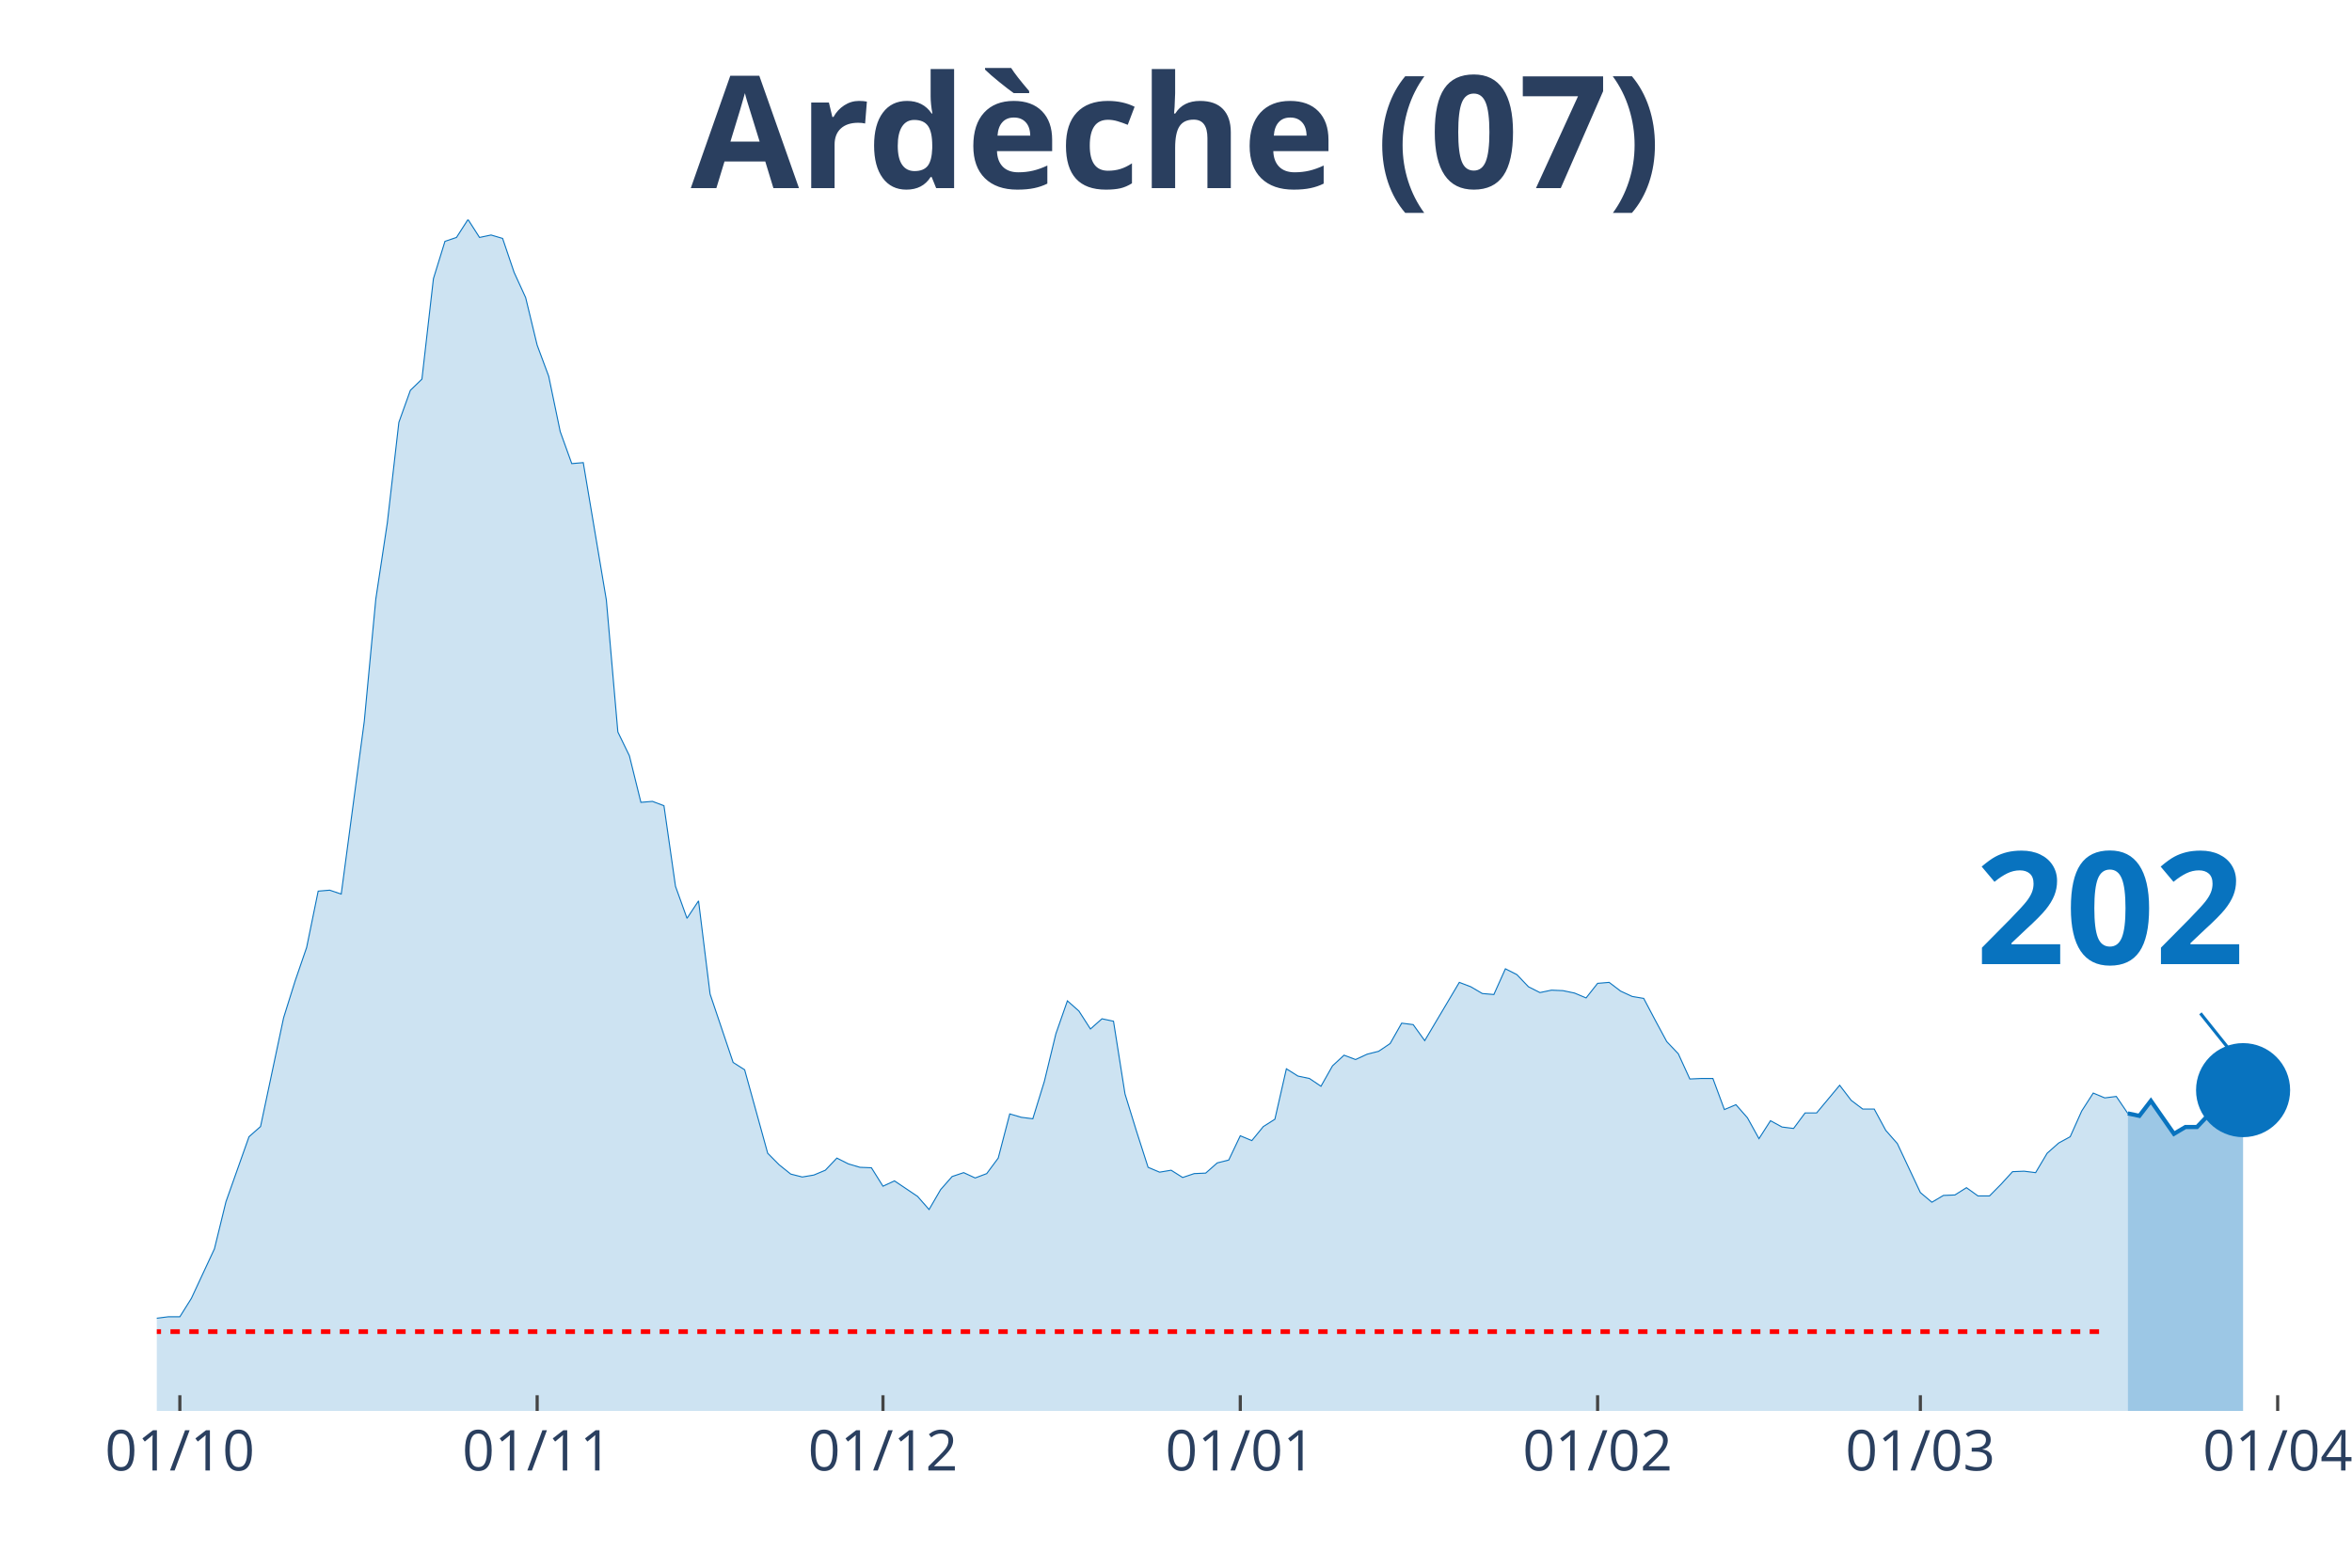
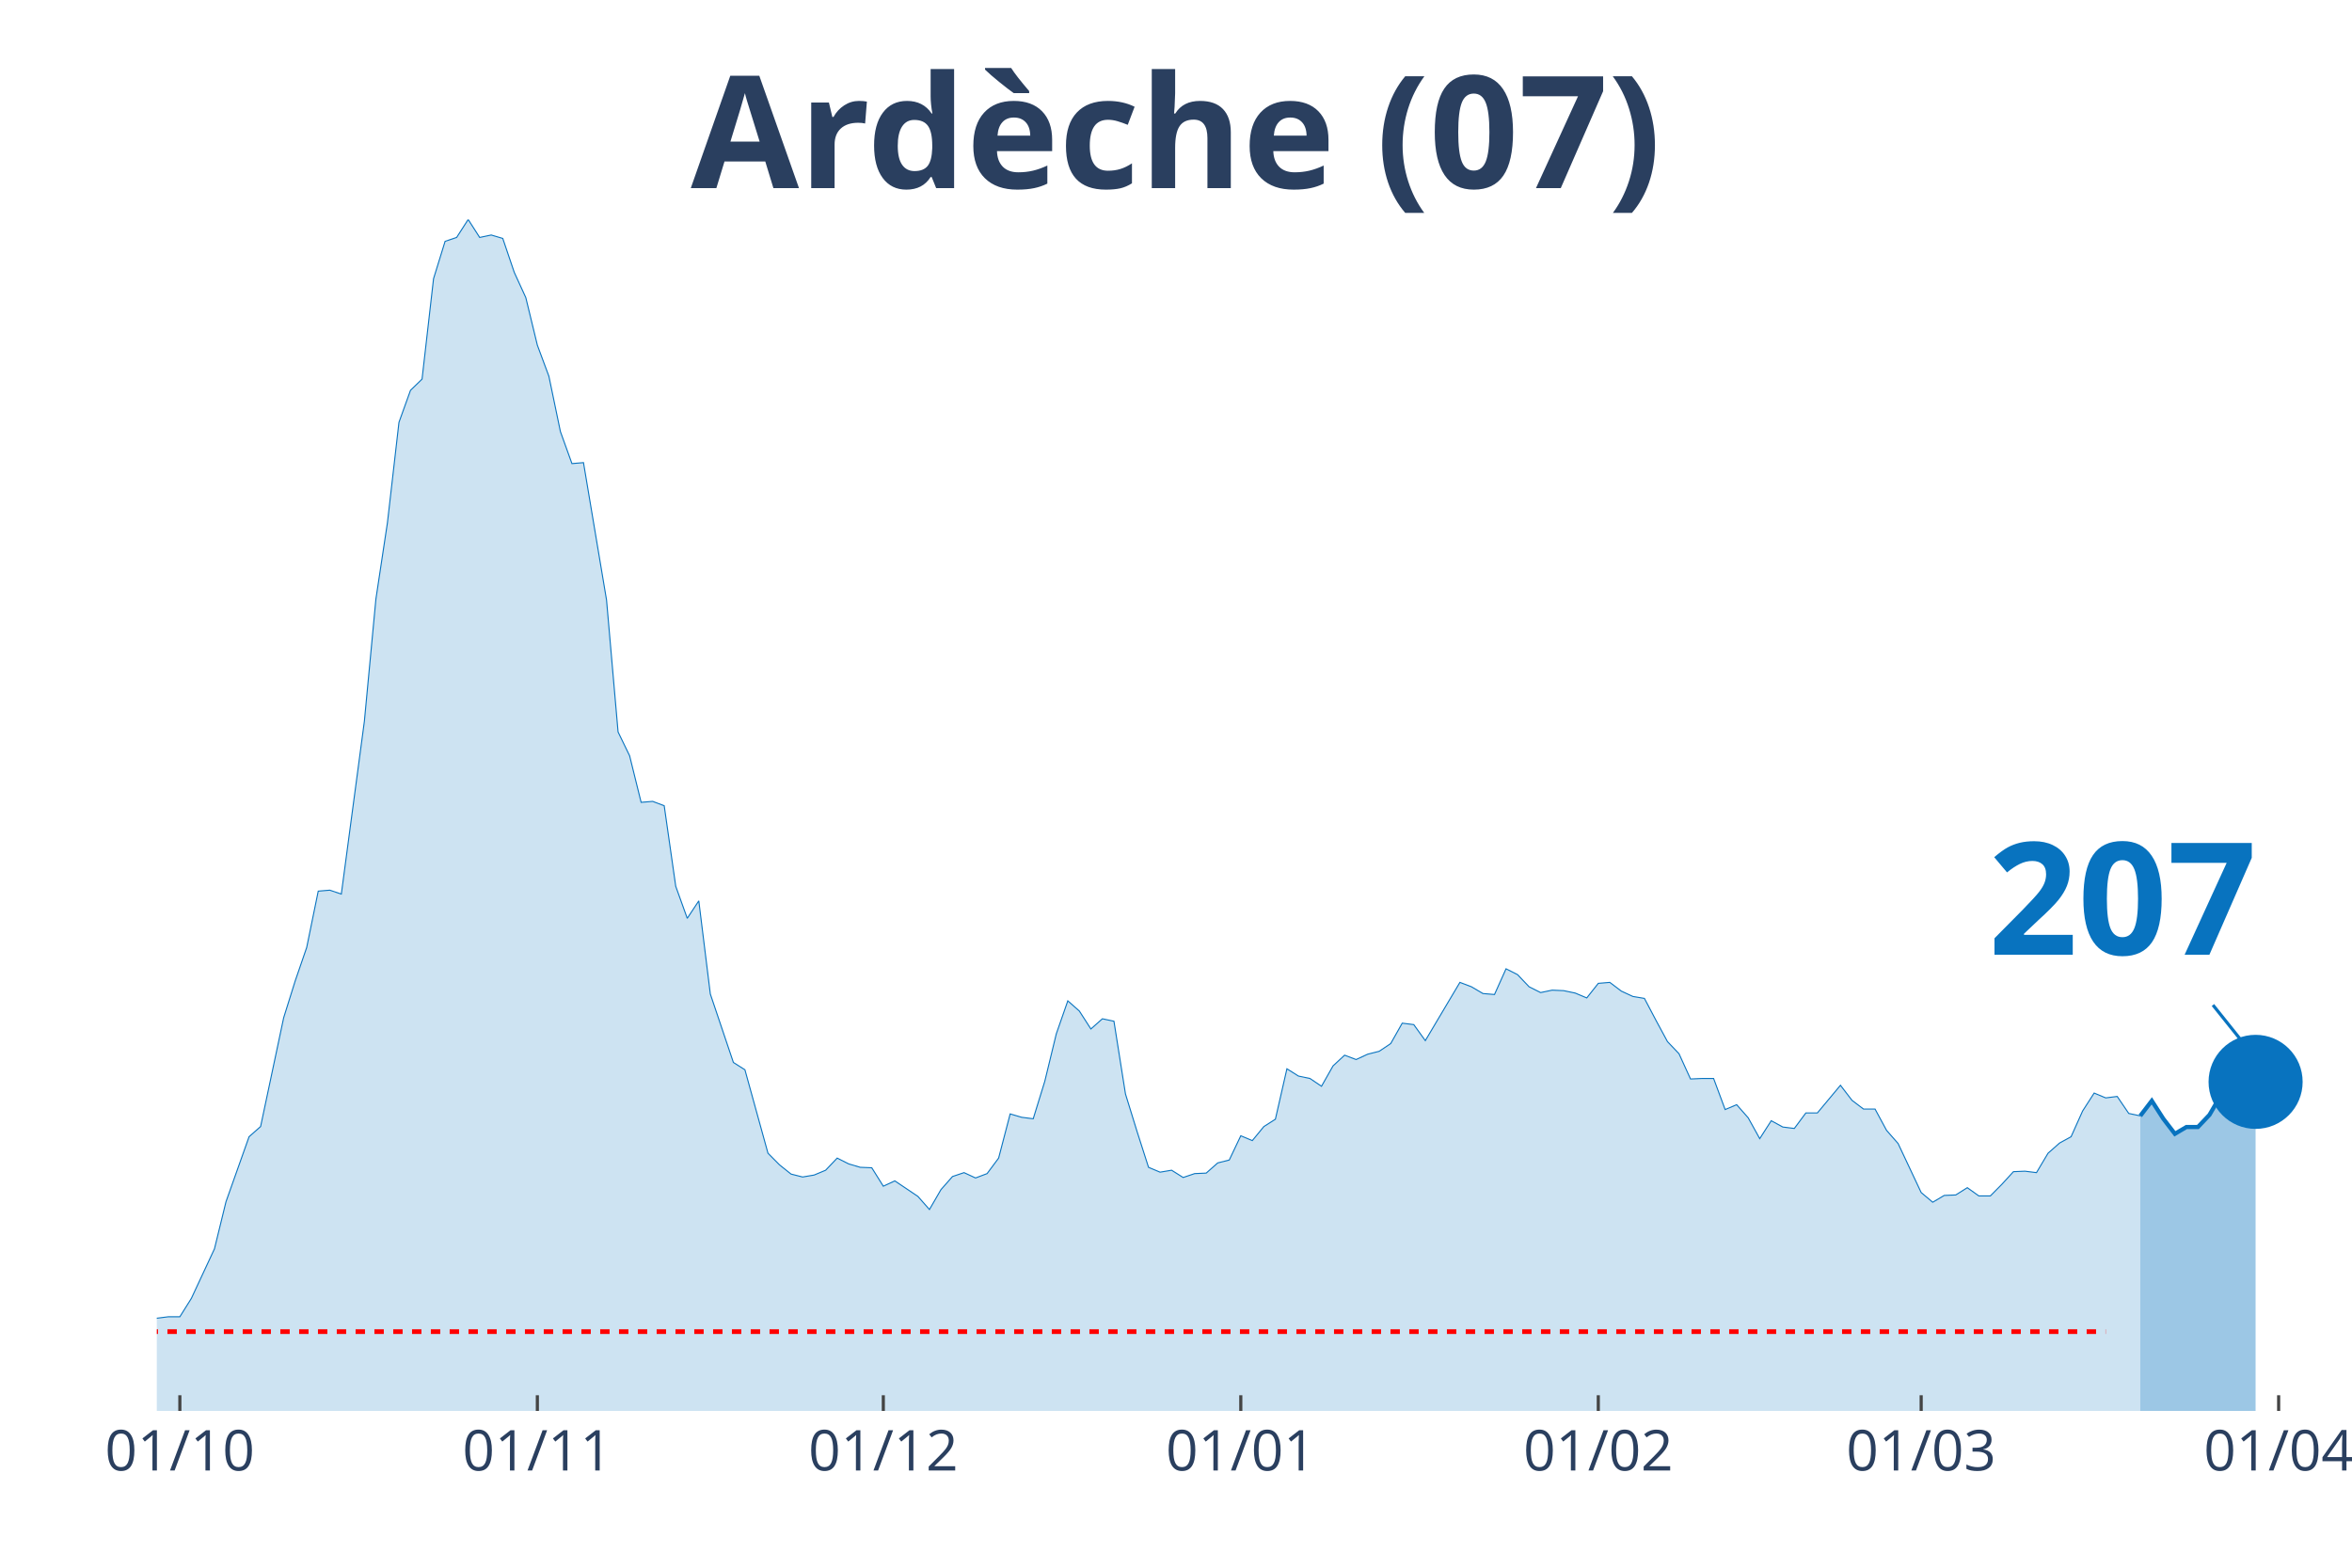
<svg xmlns="http://www.w3.org/2000/svg" class="main-svg" width="1125" height="750" style="" viewBox="0 0 750 500">
  <rect x="0" y="0" width="750" height="500" style="fill: rgb(0, 0, 0); fill-opacity: 0;" />
-   <defs id="defs-60278b">
+   <defs id="defs-511fa9">
    <g class="clips">
-       <clipPath id="clip60278bxyplot" class="plotclip">
-         <rect width="691" height="380" />
+       <clipPath id="clip511fa9xyplot" class="plotclip">
+         <rect width="695" height="380" />
      </clipPath>
-       <clipPath class="axesclip" id="clip60278bx">
-         <rect x="50" y="0" width="691" height="500" />
+       <clipPath class="axesclip" id="clip511fa9x">
+         <rect x="50" y="0" width="695" height="500" />
      </clipPath>
-       <clipPath class="axesclip" id="clip60278by">
+       <clipPath class="axesclip" id="clip511fa9y">
        <rect x="0" y="70" width="750" height="380" />
      </clipPath>
-       <clipPath class="axesclip" id="clip60278bxy">
-         <rect x="50" y="70" width="691" height="380" />
+       <clipPath class="axesclip" id="clip511fa9xy">
+         <rect x="50" y="70" width="695" height="380" />
      </clipPath>
    </g>
    <g class="gradients" />
  </defs>
  <g class="bglayer">
-     <rect class="bg" x="50" y="70" width="691" height="380" style="fill: rgb(0, 0, 0); fill-opacity: 0; stroke-width: 0;" />
+     <rect class="bg" x="50" y="70" width="695" height="380" style="fill: rgb(0, 0, 0); fill-opacity: 0; stroke-width: 0;" />
  </g>
  <g class="layer-below">
    <g class="imagelayer" />
    <g class="shapelayer" />
  </g>
  <g class="cartesianlayer">
    <g class="subplot xy">
      <g class="layer-subplot">
        <g class="shapelayer" />
        <g class="imagelayer" />
      </g>
      <g class="gridlayer">
        <g class="x">
          <path class="xgrid crisp" transform="translate(57.35,0)" d="M0,70v380" style="stroke: rgb(255, 255, 255); stroke-opacity: 1; stroke-width: 1px;" />
-           <path class="xgrid crisp" transform="translate(171.29,0)" d="M0,70v380" style="stroke: rgb(255, 255, 255); stroke-opacity: 1; stroke-width: 1px;" />
-           <path class="xgrid crisp" transform="translate(281.56,0)" d="M0,70v380" style="stroke: rgb(255, 255, 255); stroke-opacity: 1; stroke-width: 1px;" />
-           <path class="xgrid crisp" transform="translate(395.5,0)" d="M0,70v380" style="stroke: rgb(255, 255, 255); stroke-opacity: 1; stroke-width: 1px;" />
-           <path class="xgrid crisp" transform="translate(509.44,0)" d="M0,70v380" style="stroke: rgb(255, 255, 255); stroke-opacity: 1; stroke-width: 1px;" />
-           <path class="xgrid crisp" transform="translate(612.36,0)" d="M0,70v380" style="stroke: rgb(255, 255, 255); stroke-opacity: 1; stroke-width: 1px;" />
-           <path class="xgrid crisp" transform="translate(726.3,0)" d="M0,70v380" style="stroke: rgb(255, 255, 255); stroke-opacity: 1; stroke-width: 1px;" />
+           <path class="xgrid crisp" transform="translate(171.35,0)" d="M0,70v380" style="stroke: rgb(255, 255, 255); stroke-opacity: 1; stroke-width: 1px;" />
+           <path class="xgrid crisp" transform="translate(281.67,0)" d="M0,70v380" style="stroke: rgb(255, 255, 255); stroke-opacity: 1; stroke-width: 1px;" />
+           <path class="xgrid crisp" transform="translate(395.66,0)" d="M0,70v380" style="stroke: rgb(255, 255, 255); stroke-opacity: 1; stroke-width: 1px;" />
+           <path class="xgrid crisp" transform="translate(509.66,0)" d="M0,70v380" style="stroke: rgb(255, 255, 255); stroke-opacity: 1; stroke-width: 1px;" />
+           <path class="xgrid crisp" transform="translate(612.62,0)" d="M0,70v380" style="stroke: rgb(255, 255, 255); stroke-opacity: 1; stroke-width: 1px;" />
+           <path class="xgrid crisp" transform="translate(726.61,0)" d="M0,70v380" style="stroke: rgb(255, 255, 255); stroke-opacity: 1; stroke-width: 1px;" />
        </g>
        <g class="y" />
      </g>
      <g class="zerolinelayer" />
      <path class="xlines-below" />
      <path class="ylines-below" />
      <g class="overlines-below" />
      <g class="xaxislayer-below" />
      <g class="yaxislayer-below" />
      <g class="overaxes-below" />
-       <g class="plot" transform="translate(50, 70)" clip-path="url('#clip60278bxyplot')">
+       <g class="plot" transform="translate(50, 70)" clip-path="url('#clip511fa9xyplot')">
        <g class="scatterlayer mlayer">
-           <g class="trace scatter tracedfae4a" style="stroke-miterlimit: 2;">
+           <g class="trace scatter tracef7bf8c" style="stroke-miterlimit: 2;">
            <g class="fills">
              <g>
-                 <path class="js-fill" d="M628.52,380L-499.87,380L-499.87,377.52L-463.12,377.52L-459.44,377.21L-367.55,377.99L-363.88,378.92L-308.74,377.21L-305.07,376.75L-191.13,375.98L-187.45,375.51L-165.4,374.27L-161.72,373.81L-143.35,373.03L-139.67,371.49L-128.64,369.01L-124.97,368.55L-110.27,365.76L-106.59,363.75L-95.56,364.68L-91.89,364.99L-84.54,363.13L-80.86,364.21L-66.16,363.9L-62.48,364.68L-47.78,361.58L-44.11,361.74L-40.43,360.34L-36.76,360.81L-33.08,363.13L-29.4,363.59L-22.05,363.59L-18.38,363.28L-14.7,360.81L-11.03,360.19L-7.35,355.85L-3.68,354.31L0,350.44L3.68,349.97L7.35,349.97L11.03,344.09L18.38,328.3L22.05,313.29L29.4,292.55L33.08,289.3L40.43,254.62L44.11,242.86L47.78,232.18L51.46,214.22L55.13,213.91L58.81,215.15L66.16,160.05L69.84,121.04L73.51,96.74L77.19,64.7L80.86,54.48L84.54,50.92L88.21,18.88L91.89,6.97L95.56,5.73L99.24,0L102.91,5.73L106.59,4.95L110.27,6.04L113.94,16.87L117.62,24.92L121.29,40.09L124.97,50L128.64,67.64L132.32,77.86L135.99,77.55L143.35,121.35L147.02,163.45L150.7,171.04L154.37,185.9L158.05,185.59L161.72,186.98L165.4,212.68L169.07,222.89L172.75,217.32L176.43,247.04L183.78,268.86L187.45,271.19L194.8,297.81L198.48,301.52L202.15,304.46L205.83,305.39L209.51,304.77L213.18,303.23L216.86,299.36L220.53,301.21L224.21,302.3L227.88,302.45L231.56,308.33L235.23,306.63L242.59,311.58L246.26,315.76L249.94,309.42L253.61,305.24L257.29,304L260.96,305.7L264.64,304.31L268.31,299.36L271.99,285.27L275.66,286.35L279.34,286.82L283.02,274.9L286.69,259.73L290.37,249.21L294.04,252.46L297.72,258.18L301.39,254.93L305.07,255.71L308.74,278.92L312.42,290.84L316.1,302.3L319.77,303.85L323.45,303.23L327.12,305.55L330.8,304.31L334.47,304.15L338.15,300.9L341.82,299.98L345.5,292.24L349.18,293.78L352.85,289.3L356.53,286.97L360.2,270.88L363.88,273.2L367.55,273.97L371.23,276.45L374.9,269.95L378.58,266.54L382.26,267.93L385.93,266.23L389.61,265.3L393.28,262.83L396.96,256.33L400.63,256.79L404.31,261.9L407.98,255.71L415.34,243.32L419.01,244.72L422.69,246.88L426.36,247.19L430.04,238.99L433.71,240.85L437.39,244.72L441.06,246.57L444.74,245.8L448.41,245.96L452.09,246.73L455.77,248.28L459.44,243.63L463.12,243.32L466.79,246.11L470.47,247.81L474.14,248.43L477.82,255.4L481.49,262.21L485.17,266.08L488.85,274.13L492.52,273.97L496.2,273.97L499.87,283.88L503.55,282.33L507.22,286.51L510.9,293.16L514.57,287.44L518.25,289.45L521.93,289.91L525.6,284.96L529.28,284.96L536.63,276.14L540.3,280.94L543.98,283.72L547.65,283.72L551.33,290.53L555.01,294.71L562.36,310.35L566.03,313.44L569.71,311.27L573.38,311.12L577.06,308.8L580.73,311.43L584.41,311.43L588.09,307.71L591.76,303.69L595.44,303.54L599.11,304L602.79,297.81L606.46,294.56L610.14,292.55L613.81,284.34L617.49,278.62L621.16,280.16L624.84,279.7L628.52,285.12" style="fill: rgb(8, 115, 191); fill-opacity: 0.2; stroke-width: 0;" />
+                 <path class="js-fill" d="M632.49,380L-500.11,380L-500.11,377.52L-463.33,377.52L-459.66,377.21L-367.72,377.99L-364.05,378.92L-308.89,377.21L-305.21,376.75L-191.22,375.98L-187.54,375.51L-165.48,374.27L-161.8,373.81L-143.41,373.03L-139.74,371.49L-128.7,369.01L-125.03,368.55L-110.32,365.76L-106.64,363.75L-95.61,364.68L-91.93,364.99L-84.58,363.13L-80.9,364.21L-66.19,363.9L-62.51,364.68L-47.8,361.58L-44.13,361.74L-40.45,360.34L-36.77,360.81L-33.1,363.13L-29.42,363.59L-22.06,363.59L-18.39,363.28L-14.71,360.81L-11.03,360.19L-7.35,355.85L-3.68,354.31L0,350.44L3.68,349.97L7.35,349.97L11.03,344.09L18.39,328.3L22.06,313.29L29.42,292.55L33.1,289.3L40.45,254.62L44.13,242.86L47.8,232.18L51.48,214.22L55.16,213.91L58.84,215.15L66.19,160.05L69.87,121.04L73.54,96.74L77.22,64.7L80.9,54.48L84.58,50.92L88.25,18.88L91.93,6.97L95.61,5.73L99.29,0L102.96,5.73L106.64,4.95L110.32,6.04L113.99,16.87L117.67,24.92L121.35,40.09L125.03,50L128.7,67.64L132.38,77.86L136.06,77.55L143.41,121.35L147.09,163.45L150.77,171.04L154.44,185.9L158.12,185.59L161.8,186.98L165.48,212.68L169.15,222.89L172.83,217.32L176.51,247.04L183.86,268.86L187.54,271.19L194.89,297.81L198.57,301.52L202.25,304.46L205.93,305.39L209.6,304.77L213.28,303.23L216.96,299.36L220.63,301.21L224.31,302.3L227.99,302.45L231.67,308.33L235.34,306.63L242.7,311.58L246.38,315.76L250.05,309.42L253.73,305.24L257.41,304L261.08,305.7L264.76,304.31L268.44,299.36L272.12,285.27L275.79,286.35L279.47,286.82L283.15,274.9L286.83,259.73L290.5,249.21L294.18,252.46L297.86,258.18L301.53,254.93L305.21,255.71L308.89,278.92L312.57,290.84L316.24,302.3L319.92,303.85L323.6,303.23L327.28,305.55L330.95,304.31L334.63,304.15L338.31,300.9L341.98,299.98L345.66,292.24L349.34,293.78L353.02,289.3L356.69,286.97L360.37,270.88L364.05,273.2L367.72,273.97L371.4,276.45L375.08,269.95L378.76,266.54L382.43,267.93L386.11,266.23L389.79,265.3L393.47,262.83L397.14,256.33L400.82,256.79L404.5,261.9L408.17,255.71L415.53,243.32L419.21,244.72L422.88,246.88L426.56,247.19L430.24,238.99L433.92,240.85L437.59,244.72L441.27,246.57L444.95,245.8L448.62,245.96L452.3,246.73L455.98,248.28L459.66,243.63L463.33,243.32L467.01,246.11L470.69,247.81L474.37,248.43L478.04,255.4L481.72,262.21L485.4,266.08L489.07,274.13L492.75,273.97L496.43,273.97L500.11,283.88L503.78,282.33L507.46,286.51L511.14,293.16L514.81,287.44L518.49,289.45L522.17,289.91L525.85,284.96L529.52,284.96L536.88,276.14L540.56,280.94L544.23,283.72L547.91,283.72L551.59,290.53L555.26,294.71L562.62,310.35L566.3,313.44L569.97,311.27L573.65,311.12L577.33,308.8L581.01,311.43L584.68,311.43L588.36,307.71L592.04,303.69L595.71,303.54L599.39,304L603.07,297.81L606.75,294.56L610.42,292.55L614.1,284.34L617.78,278.62L621.46,280.16L625.13,279.7L628.81,285.12L632.49,285.89" style="fill: rgb(8, 115, 191); fill-opacity: 0.2; stroke-width: 0;" />
              </g>
            </g>
            <g class="errorbars" />
            <g class="lines">
-               <path class="js-line" d="M-499.87,377.52L-463.12,377.52L-459.44,377.21L-367.55,377.99L-363.88,378.92L-308.74,377.21L-305.07,376.75L-191.13,375.98L-187.45,375.51L-165.4,374.27L-161.72,373.81L-143.35,373.03L-139.67,371.49L-128.64,369.01L-124.97,368.55L-110.27,365.76L-106.59,363.75L-95.56,364.68L-91.89,364.99L-84.54,363.13L-80.86,364.21L-66.16,363.9L-62.48,364.68L-47.78,361.58L-44.11,361.74L-40.43,360.34L-36.76,360.81L-33.08,363.13L-29.4,363.59L-22.05,363.59L-18.38,363.28L-14.7,360.81L-11.03,360.19L-7.35,355.85L-3.68,354.31L0,350.44L3.68,349.97L7.35,349.97L11.03,344.09L18.38,328.3L22.05,313.29L29.4,292.55L33.08,289.3L40.43,254.62L44.11,242.86L47.78,232.18L51.46,214.22L55.13,213.91L58.81,215.15L66.16,160.05L69.84,121.04L73.51,96.74L77.19,64.7L80.86,54.48L84.54,50.92L88.21,18.88L91.89,6.97L95.56,5.73L99.24,0L102.91,5.73L106.59,4.95L110.27,6.04L113.94,16.87L117.62,24.92L121.29,40.09L124.97,50L128.64,67.64L132.32,77.86L135.99,77.55L143.35,121.35L147.02,163.45L150.7,171.04L154.37,185.9L158.05,185.59L161.72,186.98L165.4,212.68L169.07,222.89L172.75,217.32L176.43,247.04L183.78,268.86L187.45,271.19L194.8,297.81L198.48,301.52L202.15,304.46L205.83,305.39L209.51,304.77L213.18,303.23L216.86,299.36L220.53,301.21L224.21,302.3L227.88,302.45L231.56,308.33L235.23,306.63L242.59,311.58L246.26,315.76L249.94,309.42L253.61,305.24L257.29,304L260.96,305.7L264.64,304.31L268.31,299.36L271.99,285.27L275.66,286.35L279.34,286.82L283.02,274.9L286.69,259.73L290.37,249.21L294.04,252.46L297.72,258.18L301.39,254.93L305.07,255.71L308.74,278.92L312.42,290.84L316.1,302.3L319.77,303.85L323.45,303.23L327.12,305.55L330.8,304.31L334.47,304.15L338.15,300.9L341.82,299.98L345.5,292.24L349.18,293.78L352.85,289.3L356.53,286.97L360.2,270.88L363.88,273.2L367.55,273.97L371.23,276.45L374.9,269.95L378.58,266.54L382.26,267.93L385.93,266.23L389.61,265.3L393.28,262.83L396.96,256.33L400.63,256.79L404.31,261.9L407.98,255.71L415.34,243.32L419.01,244.72L422.69,246.88L426.36,247.19L430.04,238.99L433.71,240.85L437.39,244.72L441.06,246.57L444.74,245.8L448.41,245.96L452.09,246.73L455.77,248.28L459.44,243.63L463.12,243.32L466.79,246.11L470.47,247.81L474.14,248.43L477.82,255.4L481.49,262.21L485.17,266.08L488.85,274.13L492.52,273.97L496.2,273.97L499.87,283.88L503.55,282.33L507.22,286.51L510.9,293.16L514.57,287.44L518.25,289.45L521.93,289.91L525.6,284.96L529.28,284.96L536.63,276.14L540.3,280.94L543.98,283.72L547.65,283.72L551.33,290.53L555.01,294.71L562.36,310.35L566.03,313.44L569.71,311.27L573.38,311.12L577.06,308.8L580.73,311.43L584.41,311.43L588.09,307.71L591.76,303.69L595.44,303.54L599.11,304L602.79,297.81L606.46,294.56L610.14,292.55L613.81,284.34L617.49,278.62L621.16,280.16L624.84,279.7L628.52,285.12" style="vector-effect: non-scaling-stroke; fill: none; stroke: rgb(8, 115, 191); stroke-opacity: 1; stroke-width: 0.5px; opacity: 1;" />
+               <path class="js-line" d="M-500.11,377.52L-463.33,377.52L-459.66,377.21L-367.72,377.99L-364.05,378.92L-308.89,377.21L-305.21,376.75L-191.22,375.98L-187.54,375.51L-165.48,374.27L-161.8,373.81L-143.41,373.03L-139.74,371.49L-128.7,369.01L-125.03,368.55L-110.32,365.76L-106.64,363.75L-95.61,364.68L-91.93,364.99L-84.58,363.13L-80.9,364.21L-66.19,363.9L-62.51,364.68L-47.8,361.58L-44.13,361.74L-40.45,360.34L-36.77,360.81L-33.1,363.13L-29.42,363.59L-22.06,363.59L-18.39,363.28L-14.71,360.81L-11.03,360.19L-7.35,355.85L-3.68,354.31L0,350.44L3.68,349.97L7.35,349.97L11.03,344.09L18.39,328.3L22.06,313.29L29.42,292.55L33.1,289.3L40.45,254.62L44.13,242.86L47.8,232.18L51.48,214.22L55.16,213.91L58.84,215.15L66.19,160.05L69.87,121.04L73.54,96.74L77.22,64.7L80.9,54.48L84.58,50.92L88.25,18.88L91.93,6.97L95.61,5.73L99.29,0L102.96,5.73L106.64,4.95L110.32,6.04L113.99,16.87L117.67,24.92L121.35,40.09L125.03,50L128.7,67.64L132.38,77.86L136.06,77.55L143.41,121.35L147.09,163.45L150.77,171.04L154.44,185.9L158.12,185.59L161.8,186.98L165.48,212.68L169.15,222.89L172.83,217.32L176.51,247.04L183.86,268.86L187.54,271.19L194.89,297.81L198.57,301.52L202.25,304.46L205.93,305.39L209.6,304.77L213.28,303.23L216.96,299.36L220.63,301.21L224.31,302.3L227.99,302.45L231.67,308.33L235.34,306.63L242.7,311.58L246.38,315.76L250.05,309.42L253.73,305.24L257.41,304L261.08,305.7L264.76,304.31L268.44,299.36L272.12,285.27L275.79,286.35L279.47,286.82L283.15,274.9L286.83,259.73L290.5,249.21L294.18,252.46L297.86,258.18L301.53,254.93L305.21,255.71L308.89,278.92L312.57,290.84L316.24,302.3L319.92,303.85L323.6,303.23L327.28,305.55L330.95,304.31L334.63,304.15L338.31,300.9L341.98,299.98L345.66,292.24L349.34,293.78L353.02,289.3L356.69,286.97L360.37,270.88L364.05,273.2L367.72,273.97L371.4,276.45L375.08,269.95L378.76,266.54L382.43,267.93L386.11,266.23L389.79,265.3L393.47,262.83L397.14,256.33L400.82,256.79L404.5,261.9L408.17,255.71L415.53,243.32L419.21,244.72L422.88,246.88L426.56,247.19L430.24,238.99L433.92,240.85L437.59,244.72L441.27,246.57L444.95,245.8L448.62,245.96L452.3,246.73L455.98,248.28L459.66,243.63L463.33,243.32L467.01,246.11L470.69,247.81L474.37,248.43L478.04,255.4L481.72,262.21L485.4,266.08L489.07,274.13L492.75,273.97L496.43,273.97L500.11,283.88L503.78,282.33L507.46,286.51L511.14,293.16L514.81,287.44L518.49,289.45L522.17,289.91L525.85,284.96L529.52,284.96L536.88,276.14L540.56,280.94L544.23,283.72L547.91,283.72L551.59,290.53L555.26,294.71L562.62,310.35L566.3,313.44L569.97,311.27L573.65,311.12L577.33,308.8L581.01,311.43L584.68,311.43L588.36,307.71L592.04,303.69L595.71,303.54L599.39,304L603.07,297.81L606.75,294.56L610.42,292.55L614.1,284.34L617.78,278.62L621.46,280.16L625.13,279.7L628.81,285.12L632.49,285.89" style="vector-effect: non-scaling-stroke; fill: none; stroke: rgb(8, 115, 191); stroke-opacity: 1; stroke-width: 0.5px; opacity: 1;" />
            </g>
            <g class="points" />
            <g class="text" />
          </g>
-           <g class="trace scatter traceede183" style="stroke-miterlimit: 2;">
+           <g class="trace scatter trace0b2140" style="stroke-miterlimit: 2;">
            <g class="fills">
              <g>
-                 <path class="js-fill" d="M665.27,380L628.52,380L628.52,285.12L632.19,285.89L635.87,281.09L643.22,291.62L646.89,289.45L650.57,289.45L654.24,285.58L657.92,279.23L661.6,280.78L665.27,277.69" style="fill: rgb(8, 115, 191); fill-opacity: 0.4; stroke-width: 0;" />
+                 <path class="js-fill" d="M669.26,380L632.49,380L632.49,285.89L636.16,281.09L639.84,286.82L643.52,291.62L647.2,289.45L650.87,289.45L654.55,285.58L658.23,279.23L661.9,280.78L669.26,275.05" style="fill: rgb(8, 115, 191); fill-opacity: 0.4; stroke-width: 0;" />
              </g>
            </g>
            <g class="errorbars" />
            <g class="lines">
-               <path class="js-line" d="M628.52,285.12L632.19,285.89L635.87,281.09L643.22,291.62L646.89,289.45L650.57,289.45L654.24,285.58L657.92,279.23L661.6,280.78L665.27,277.69" style="vector-effect: non-scaling-stroke; fill: none; stroke: rgb(8, 115, 191); stroke-opacity: 1; stroke-width: 2px; opacity: 1;" />
+               <path class="js-line" d="M632.49,285.89L636.16,281.09L639.84,286.82L643.52,291.62L647.2,289.45L650.87,289.45L654.55,285.58L658.23,279.23L661.9,280.78L669.26,275.05" style="vector-effect: non-scaling-stroke; fill: none; stroke: rgb(8, 115, 191); stroke-opacity: 1; stroke-width: 2px; opacity: 1;" />
            </g>
            <g class="points" />
            <g class="text" />
          </g>
-           <g class="trace scatter traceb427d4" style="stroke-miterlimit: 2; opacity: 1;">
+           <g class="trace scatter trace67f37a" style="stroke-miterlimit: 2; opacity: 1;">
            <g class="fills" />
            <g class="errorbars" />
            <g class="lines" />
            <g class="points">
-               <path class="point" transform="translate(665.27,277.69)" d="M15,0A15,15 0 1,1 0,-15A15,15 0 0,1 15,0Z" style="opacity: 1; stroke-width: 0px; fill: rgb(8, 115, 191); fill-opacity: 1;" />
+               <path class="point" transform="translate(669.26,275.05)" d="M15,0A15,15 0 1,1 0,-15A15,15 0 0,1 15,0Z" style="opacity: 1; stroke-width: 0px; fill: rgb(8, 115, 191); fill-opacity: 1;" />
            </g>
            <g class="text" />
          </g>
        </g>
      </g>
      <g class="overplot" />
      <path class="xlines-above crisp" style="fill: none; stroke-width: 1px; stroke: rgb(0, 0, 0); stroke-opacity: 0;" d="" />
      <path class="ylines-above crisp" style="fill: none;" d="M0,0" />
      <g class="overlines-above" />
      <g class="xaxislayer-above">
        <path class="xtick ticks crisp" d="M0,450v-5" transform="translate(57.35,0)" style="stroke: rgb(68, 68, 68); stroke-opacity: 1; stroke-width: 1px;" />
-         <path class="xtick ticks crisp" d="M0,450v-5" transform="translate(171.29,0)" style="stroke: rgb(68, 68, 68); stroke-opacity: 1; stroke-width: 1px;" />
-         <path class="xtick ticks crisp" d="M0,450v-5" transform="translate(281.56,0)" style="stroke: rgb(68, 68, 68); stroke-opacity: 1; stroke-width: 1px;" />
-         <path class="xtick ticks crisp" d="M0,450v-5" transform="translate(395.5,0)" style="stroke: rgb(68, 68, 68); stroke-opacity: 1; stroke-width: 1px;" />
-         <path class="xtick ticks crisp" d="M0,450v-5" transform="translate(509.44,0)" style="stroke: rgb(68, 68, 68); stroke-opacity: 1; stroke-width: 1px;" />
-         <path class="xtick ticks crisp" d="M0,450v-5" transform="translate(612.36,0)" style="stroke: rgb(68, 68, 68); stroke-opacity: 1; stroke-width: 1px;" />
-         <path class="xtick ticks crisp" d="M0,450v-5" transform="translate(726.3,0)" style="stroke: rgb(68, 68, 68); stroke-opacity: 1; stroke-width: 1px;" />
+         <path class="xtick ticks crisp" d="M0,450v-5" transform="translate(171.35,0)" style="stroke: rgb(68, 68, 68); stroke-opacity: 1; stroke-width: 1px;" />
+         <path class="xtick ticks crisp" d="M0,450v-5" transform="translate(281.67,0)" style="stroke: rgb(68, 68, 68); stroke-opacity: 1; stroke-width: 1px;" />
+         <path class="xtick ticks crisp" d="M0,450v-5" transform="translate(395.66,0)" style="stroke: rgb(68, 68, 68); stroke-opacity: 1; stroke-width: 1px;" />
+         <path class="xtick ticks crisp" d="M0,450v-5" transform="translate(509.66,0)" style="stroke: rgb(68, 68, 68); stroke-opacity: 1; stroke-width: 1px;" />
+         <path class="xtick ticks crisp" d="M0,450v-5" transform="translate(612.62,0)" style="stroke: rgb(68, 68, 68); stroke-opacity: 1; stroke-width: 1px;" />
+         <path class="xtick ticks crisp" d="M0,450v-5" transform="translate(726.61,0)" style="stroke: rgb(68, 68, 68); stroke-opacity: 1; stroke-width: 1px;" />
        <g class="xtick">
          <text text-anchor="middle" x="0" y="469" transform="translate(57.35,0)" style="font-family: 'Open Sans', verdana, arial, sans-serif; font-size: 18px; fill: rgb(42, 63, 95); fill-opacity: 1; white-space: pre;">01/10</text>
        </g>
        <g class="xtick">
-           <text text-anchor="middle" x="0" y="469" transform="translate(171.29,0)" style="font-family: 'Open Sans', verdana, arial, sans-serif; font-size: 18px; fill: rgb(42, 63, 95); fill-opacity: 1; white-space: pre;">01/11</text>
+           <text text-anchor="middle" x="0" y="469" transform="translate(171.35,0)" style="font-family: 'Open Sans', verdana, arial, sans-serif; font-size: 18px; fill: rgb(42, 63, 95); fill-opacity: 1; white-space: pre;">01/11</text>
        </g>
        <g class="xtick">
-           <text text-anchor="middle" x="0" y="469" transform="translate(281.56,0)" style="font-family: 'Open Sans', verdana, arial, sans-serif; font-size: 18px; fill: rgb(42, 63, 95); fill-opacity: 1; white-space: pre;">01/12</text>
+           <text text-anchor="middle" x="0" y="469" transform="translate(281.67,0)" style="font-family: 'Open Sans', verdana, arial, sans-serif; font-size: 18px; fill: rgb(42, 63, 95); fill-opacity: 1; white-space: pre;">01/12</text>
        </g>
        <g class="xtick">
-           <text text-anchor="middle" x="0" y="469" transform="translate(395.5,0)" style="font-family: 'Open Sans', verdana, arial, sans-serif; font-size: 18px; fill: rgb(42, 63, 95); fill-opacity: 1; white-space: pre;">01/01</text>
+           <text text-anchor="middle" x="0" y="469" transform="translate(395.66,0)" style="font-family: 'Open Sans', verdana, arial, sans-serif; font-size: 18px; fill: rgb(42, 63, 95); fill-opacity: 1; white-space: pre;">01/01</text>
        </g>
        <g class="xtick">
-           <text text-anchor="middle" x="0" y="469" transform="translate(509.44,0)" style="font-family: 'Open Sans', verdana, arial, sans-serif; font-size: 18px; fill: rgb(42, 63, 95); fill-opacity: 1; white-space: pre;">01/02</text>
+           <text text-anchor="middle" x="0" y="469" transform="translate(509.66,0)" style="font-family: 'Open Sans', verdana, arial, sans-serif; font-size: 18px; fill: rgb(42, 63, 95); fill-opacity: 1; white-space: pre;">01/02</text>
        </g>
        <g class="xtick">
-           <text text-anchor="middle" x="0" y="469" transform="translate(612.36,0)" style="font-family: 'Open Sans', verdana, arial, sans-serif; font-size: 18px; fill: rgb(42, 63, 95); fill-opacity: 1; white-space: pre;">01/03</text>
+           <text text-anchor="middle" x="0" y="469" transform="translate(612.62,0)" style="font-family: 'Open Sans', verdana, arial, sans-serif; font-size: 18px; fill: rgb(42, 63, 95); fill-opacity: 1; white-space: pre;">01/03</text>
        </g>
        <g class="xtick">
-           <text text-anchor="middle" x="0" y="469" transform="translate(726.3,0)" style="font-family: 'Open Sans', verdana, arial, sans-serif; font-size: 18px; fill: rgb(42, 63, 95); fill-opacity: 1; white-space: pre;">01/04</text>
+           <text text-anchor="middle" x="0" y="469" transform="translate(726.61,0)" style="font-family: 'Open Sans', verdana, arial, sans-serif; font-size: 18px; fill: rgb(42, 63, 95); fill-opacity: 1; white-space: pre;">01/04</text>
        </g>
      </g>
      <g class="yaxislayer-above" />
      <g class="overaxes-above" />
    </g>
  </g>
  <g class="polarlayer" />
  <g class="ternarylayer" />
  <g class="geolayer" />
  <g class="funnelarealayer" />
  <g class="pielayer" />
  <g class="treemaplayer" />
  <g class="sunburstlayer" />
  <g class="glimages" />
-   <defs id="topdefs-60278b">
+   <defs id="topdefs-511fa9">
    <g class="clips" />
  </defs>
  <g class="layer-above">
    <g class="imagelayer" />
    <g class="shapelayer">
-       <path data-index="0" fill-rule="evenodd" d="M-2015.65,424.7L671.16,424.7" clip-path="url('#clip60278bxy')" style="opacity: 1; stroke: rgb(255, 0, 0); stroke-opacity: 1; fill: rgb(0, 0, 0); fill-opacity: 0; stroke-dasharray: 3px, 3px; stroke-width: 1.5px;" />
+       <path data-index="0" fill-rule="evenodd" d="M-2016.61,424.7L671.46,424.7" clip-path="url('#clip511fa9xy')" style="opacity: 1; stroke: rgb(255, 0, 0); stroke-opacity: 1; fill: rgb(0, 0, 0); fill-opacity: 0; stroke-dasharray: 3px, 3px; stroke-width: 1.5px;" />
    </g>
  </g>
  <g class="infolayer">
    <g class="g-gtitle">
      <text class="gtitle" x="375" y="25" text-anchor="middle" dy="0.7em" style="font-family: 'Open Sans', verdana, arial, sans-serif; font-size: 50px; fill: rgb(42, 63, 95); opacity: 1; font-weight: normal; white-space: pre;">
        <tspan style="font-weight:bold">Ardèche (07)</tspan>
      </text>
    </g>
    <g class="g-xtitle" />
    <g class="annotation" data-index="0" style="opacity: 1;">
-       <g class="annotation-text-g" transform="rotate(0,673.27,287.69)">
-         <g class="cursor-pointer" transform="translate(615, 252)">
+       <g class="annotation-text-g" transform="rotate(0,677.26,285.05)">
+         <g class="cursor-pointer" transform="translate(619, 249)">
          <rect class="bg" x="0.5" y="0.5" width="115" height="71" style="stroke-width: 1px; stroke: rgb(0, 0, 0); stroke-opacity: 0; fill: rgb(255, 255, 255); fill-opacity: 0.6;" />
          <text class="annotation-text" text-anchor="middle" x="57.812" y="55.5" style="font-family: 'Open Sans', verdana, arial, sans-serif; font-size: 50px; fill: rgb(8, 115, 191); fill-opacity: 1; white-space: pre;">
-             <tspan style="font-weight:bold">202 </tspan>
+             <tspan style="font-weight:bold">207 </tspan>
          </text>
        </g>
      </g>
      <g class="annotation-arrow-g" style="opacity: 1;">
-         <path d="M701.67,323.19L713.27,337.69" style="stroke-width: 1px; stroke: rgb(8, 115, 191); stroke-opacity: 1; stroke-dasharray: 0px, 0px, 18.569px, 18.569px;" />
+         <path d="M705.66,320.55L717.26,335.05" style="stroke-width: 1px; stroke: rgb(8, 115, 191); stroke-opacity: 1; stroke-dasharray: 0px, 0px, 18.569px, 18.569px;" />
      </g>
    </g>
  </g>
</svg>
